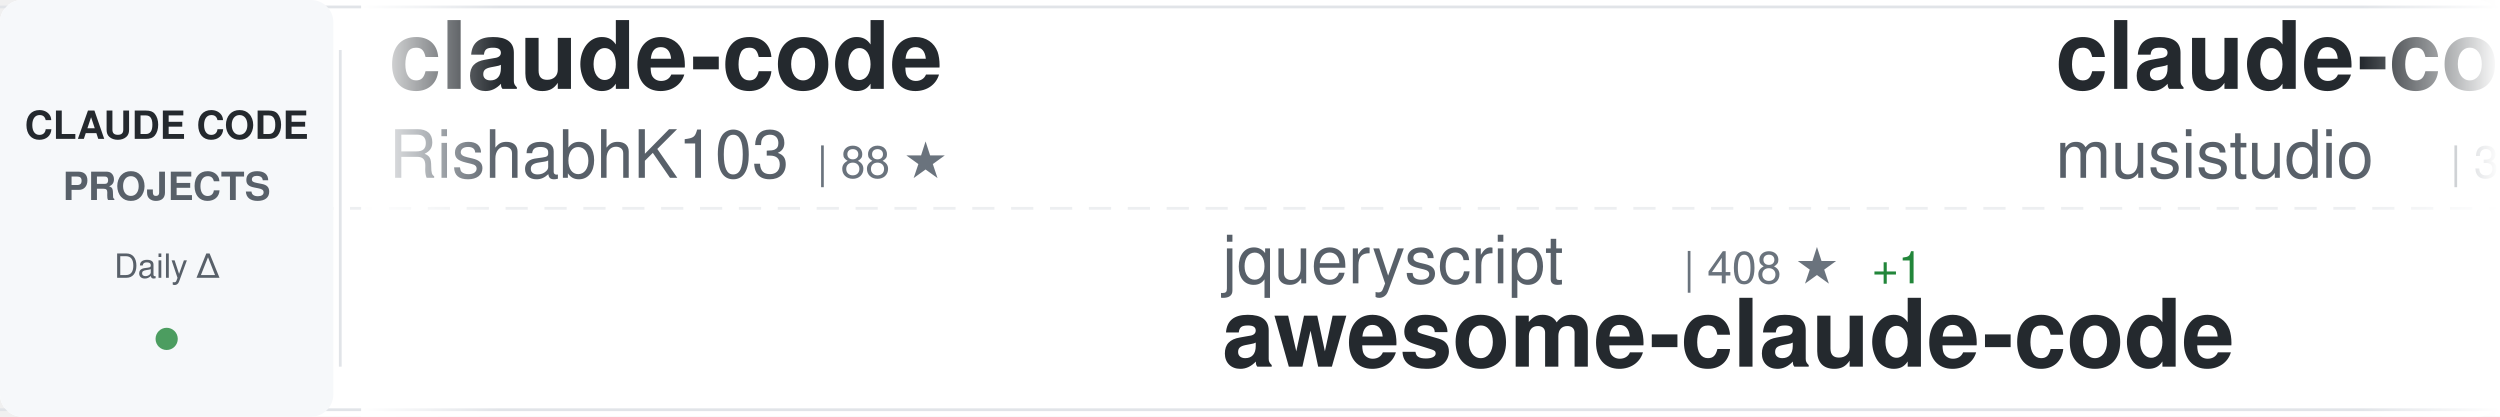
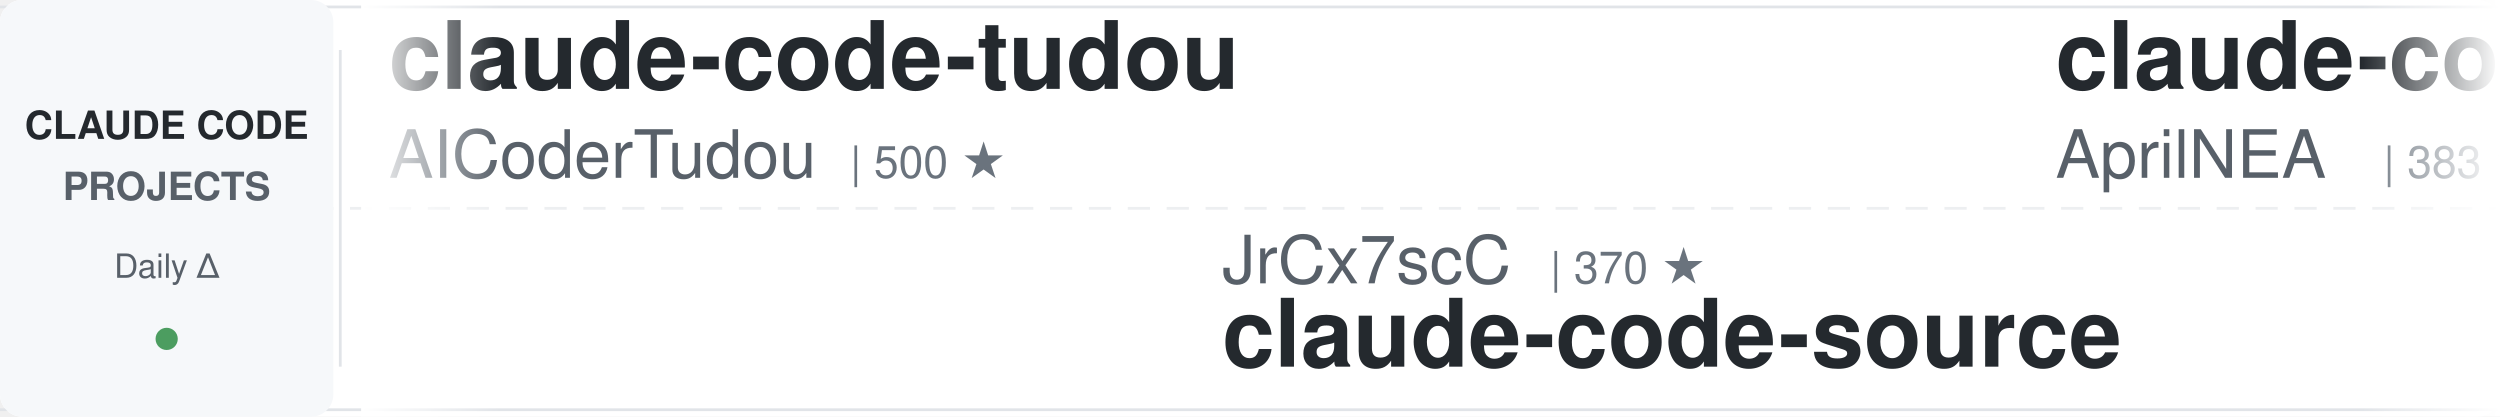
<svg xmlns="http://www.w3.org/2000/svg" width="900" height="150">
  <defs>
    <linearGradient id="awesomeLeftFade" x1="0%" y1="0%" x2="100%" y2="0%">
      <stop offset="0%" style="stop-color:#ffffff;stop-opacity:1" />
      <stop offset="100%" style="stop-color:#ffffff;stop-opacity:0" />
    </linearGradient>
    <linearGradient id="awesomeRightFade" x1="0%" y1="0%" x2="100%" y2="0%">
      <stop offset="0%" style="stop-color:#ffffff;stop-opacity:0" />
      <stop offset="100%" style="stop-color:#ffffff;stop-opacity:1" />
    </linearGradient>
  </defs>
  <rect width="900" height="150" fill="#ffffff" rx="8" />
  <rect x="0" y="2" width="900" height="1" fill="#e1e4e8" />
  <rect x="0" y="147" width="900" height="1" fill="#e1e4e8" />
  <line x1="0" y1="75" x2="900" y2="75" stroke="#e1e4e8" stroke-width="1" stroke-dasharray="8 6" opacity="0.6" />
  <rect x="0" y="0" width="120" height="150" fill="#f6f8fa" rx="8" />
  <text x="60" y="50" font-family="-apple-system, BlinkMacSystemFont, 'Segoe UI', Helvetica, Arial, sans-serif" font-size="14" font-weight="600" fill="#24292e" text-anchor="middle">CLAUDE CODE</text>
  <text x="60" y="72" font-family="-apple-system, BlinkMacSystemFont, 'Segoe UI', Helvetica, Arial, sans-serif" font-size="14" font-weight="600" fill="#586069" text-anchor="middle">PROJECTS</text>
  <text x="60" y="100" font-family="-apple-system, BlinkMacSystemFont, 'Segoe UI', Helvetica, Arial, sans-serif" font-size="12" font-weight="500" fill="#586069" text-anchor="middle">Daily Δ</text>
  <circle cx="60" cy="122" r="4" fill="#22863a" opacity="0.8" />
  <rect x="122" y="18" width="1" height="114" fill="#e1e4e8" />
  <clipPath id="awesomeTickerClip">
    <rect x="130" y="0" width="770" height="150" />
  </clipPath>
  <g clip-path="url(#awesomeTickerClip)">
    <g id="awesomeTickerItems">
      <animateTransform attributeName="transform" attributeType="XML" type="translate" from="0 0" to="-3000 0" dur="54s" repeatCount="indefinite" />
      <g transform="translate(0, 0)">
-         <text x="140" y="32" font-family="-apple-system, BlinkMacSystemFont, 'Segoe UI', Helvetica, Arial, sans-serif" font-size="34" font-weight="600" fill="#24292e">claude-code</text>
-         <text x="140" y="64" font-family="-apple-system, BlinkMacSystemFont, 'Segoe UI', Helvetica, Arial, sans-serif" font-size="24" font-weight="400" fill="#586069">RishabhK103</text>
-         <text x="294" y="64" font-family="-apple-system, BlinkMacSystemFont, 'Segoe UI', Helvetica, Arial, sans-serif" font-size="16" font-weight="500" fill="#6a737d">| 88 ★</text>
+         <text x="140" y="32" font-family="-apple-system, BlinkMacSystemFont, 'Segoe UI', Helvetica, Arial, sans-serif" font-size="34" font-weight="600" fill="#24292e">claude-code-tudou</text>
+         <text x="140" y="64" font-family="-apple-system, BlinkMacSystemFont, 'Segoe UI', Helvetica, Arial, sans-serif" font-size="24" font-weight="400" fill="#586069">AICoderTudou</text>
+         <text x="306" y="64" font-family="-apple-system, BlinkMacSystemFont, 'Segoe UI', Helvetica, Arial, sans-serif" font-size="16" font-weight="500" fill="#6a737d">| 500 ★</text>
      </g>
      <g transform="translate(300, 0)">
-         <text x="140" y="102" font-family="-apple-system, BlinkMacSystemFont, 'Segoe UI', Helvetica, Arial, sans-serif" font-size="24" font-weight="400" fill="#586069">jqueryscript</text>
-         <text x="306" y="102" font-family="-apple-system, BlinkMacSystemFont, 'Segoe UI', Helvetica, Arial, sans-serif" font-size="16" font-weight="500" fill="#6a737d">| 408 ★</text>
-         <text x="374" y="102" font-family="-apple-system, BlinkMacSystemFont, 'Segoe UI', Helvetica, Arial, sans-serif" font-size="16" font-weight="500" fill="#22863a"> +1</text>
-         <text x="140" y="132" font-family="-apple-system, BlinkMacSystemFont, 'Segoe UI', Helvetica, Arial, sans-serif" font-size="34" font-weight="600" fill="#24292e">awesome-claude-code</text>
+         <text x="140" y="102" font-family="-apple-system, BlinkMacSystemFont, 'Segoe UI', Helvetica, Arial, sans-serif" font-size="24" font-weight="400" fill="#586069">JrCx7scC</text>
+         <text x="258" y="102" font-family="-apple-system, BlinkMacSystemFont, 'Segoe UI', Helvetica, Arial, sans-serif" font-size="16" font-weight="500" fill="#6a737d">| 370 ★</text>
+         <text x="140" y="132" font-family="-apple-system, BlinkMacSystemFont, 'Segoe UI', Helvetica, Arial, sans-serif" font-size="34" font-weight="600" fill="#24292e">claude-code-source</text>
      </g>
      <g transform="translate(600, 0)">
-         <text x="140" y="32" font-family="-apple-system, BlinkMacSystemFont, 'Segoe UI', Helvetica, Arial, sans-serif" font-size="34" font-weight="600" fill="#24292e">claude-code-router</text>
-         <text x="140" y="64" font-family="-apple-system, BlinkMacSystemFont, 'Segoe UI', Helvetica, Arial, sans-serif" font-size="24" font-weight="400" fill="#586069">musistudio</text>
-         <text x="282" y="64" font-family="-apple-system, BlinkMacSystemFont, 'Segoe UI', Helvetica, Arial, sans-serif" font-size="16" font-weight="500" fill="#6a737d">| 34.7K ★</text>
-         <text x="368" y="64" font-family="-apple-system, BlinkMacSystemFont, 'Segoe UI', Helvetica, Arial, sans-serif" font-size="16" font-weight="500" fill="#22863a"> +29</text>
+         <text x="140" y="32" font-family="-apple-system, BlinkMacSystemFont, 'Segoe UI', Helvetica, Arial, sans-serif" font-size="34" font-weight="600" fill="#24292e">claude-code-source</text>
+         <text x="140" y="64" font-family="-apple-system, BlinkMacSystemFont, 'Segoe UI', Helvetica, Arial, sans-serif" font-size="24" font-weight="400" fill="#586069">AprilNEA</text>
+         <text x="258" y="64" font-family="-apple-system, BlinkMacSystemFont, 'Segoe UI', Helvetica, Arial, sans-serif" font-size="16" font-weight="500" fill="#6a737d">| 383 ★</text>
      </g>
      <g transform="translate(900, 0)">
-         <text x="140" y="102" font-family="-apple-system, BlinkMacSystemFont, 'Segoe UI', Helvetica, Arial, sans-serif" font-size="24" font-weight="400" fill="#586069">https-deeplearning-ai</text>
-         <text x="414" y="102" font-family="-apple-system, BlinkMacSystemFont, 'Segoe UI', Helvetica, Arial, sans-serif" font-size="16" font-weight="500" fill="#6a737d">| 523 ★</text>
-         <text x="482" y="102" font-family="-apple-system, BlinkMacSystemFont, 'Segoe UI', Helvetica, Arial, sans-serif" font-size="16" font-weight="500" fill="#22863a"> +1</text>
-         <text x="140" y="132" font-family="-apple-system, BlinkMacSystemFont, 'Segoe UI', Helvetica, Arial, sans-serif" font-size="34" font-weight="600" fill="#24292e">sc-claude-code-files</text>
+         <text x="140" y="102" font-family="-apple-system, BlinkMacSystemFont, 'Segoe UI', Helvetica, Arial, sans-serif" font-size="24" font-weight="400" fill="#586069">anthropics</text>
+         <text x="282" y="102" font-family="-apple-system, BlinkMacSystemFont, 'Segoe UI', Helvetica, Arial, sans-serif" font-size="16" font-weight="500" fill="#6a737d">| 865 ★</text>
+         <text x="350" y="102" font-family="-apple-system, BlinkMacSystemFont, 'Segoe UI', Helvetica, Arial, sans-serif" font-size="16" font-weight="500" fill="#22863a"> +2</text>
+         <text x="140" y="132" font-family="-apple-system, BlinkMacSystemFont, 'Segoe UI', Helvetica, Arial, sans-serif" font-size="34" font-weight="600" fill="#24292e">claude-code-base-action</text>
      </g>
      <g transform="translate(1200, 0)">
-         <text x="140" y="32" font-family="-apple-system, BlinkMacSystemFont, 'Segoe UI', Helvetica, Arial, sans-serif" font-size="34" font-weight="600" fill="#24292e">claude-code-webui</text>
-         <text x="140" y="64" font-family="-apple-system, BlinkMacSystemFont, 'Segoe UI', Helvetica, Arial, sans-serif" font-size="24" font-weight="400" fill="#586069">sugyan</text>
-         <text x="234" y="64" font-family="-apple-system, BlinkMacSystemFont, 'Segoe UI', Helvetica, Arial, sans-serif" font-size="16" font-weight="500" fill="#6a737d">| 1.1K ★</text>
+         <text x="140" y="32" font-family="-apple-system, BlinkMacSystemFont, 'Segoe UI', Helvetica, Arial, sans-serif" font-size="34" font-weight="600" fill="#24292e">my-claude-code-setup</text>
+         <text x="140" y="64" font-family="-apple-system, BlinkMacSystemFont, 'Segoe UI', Helvetica, Arial, sans-serif" font-size="24" font-weight="400" fill="#586069">centminmod</text>
+         <text x="282" y="64" font-family="-apple-system, BlinkMacSystemFont, 'Segoe UI', Helvetica, Arial, sans-serif" font-size="16" font-weight="500" fill="#6a737d">| 2.4K ★</text>
+         <text x="359" y="64" font-family="-apple-system, BlinkMacSystemFont, 'Segoe UI', Helvetica, Arial, sans-serif" font-size="16" font-weight="500" fill="#22863a"> +3</text>
      </g>
      <g transform="translate(1500, 0)">
-         <text x="140" y="102" font-family="-apple-system, BlinkMacSystemFont, 'Segoe UI', Helvetica, Arial, sans-serif" font-size="24" font-weight="400" fill="#586069">claude-code-best</text>
-         <text x="354" y="102" font-family="-apple-system, BlinkMacSystemFont, 'Segoe UI', Helvetica, Arial, sans-serif" font-size="16" font-weight="500" fill="#6a737d">| 19.5K ★</text>
-         <text x="440" y="102" font-family="-apple-system, BlinkMacSystemFont, 'Segoe UI', Helvetica, Arial, sans-serif" font-size="16" font-weight="500" fill="#22863a"> +56</text>
+         <text x="140" y="102" font-family="-apple-system, BlinkMacSystemFont, 'Segoe UI', Helvetica, Arial, sans-serif" font-size="24" font-weight="400" fill="#586069">anthropics</text>
+         <text x="282" y="102" font-family="-apple-system, BlinkMacSystemFont, 'Segoe UI', Helvetica, Arial, sans-serif" font-size="16" font-weight="500" fill="#6a737d">| 5.0K ★</text>
+         <text x="359" y="102" font-family="-apple-system, BlinkMacSystemFont, 'Segoe UI', Helvetica, Arial, sans-serif" font-size="16" font-weight="500" fill="#22863a"> +17</text>
+         <text x="140" y="132" font-family="-apple-system, BlinkMacSystemFont, 'Segoe UI', Helvetica, Arial, sans-serif" font-size="34" font-weight="600" fill="#24292e">claude-code-security-rev...</text>
+       </g>
+       <g transform="translate(1800, 0)">
+         <text x="140" y="32" font-family="-apple-system, BlinkMacSystemFont, 'Segoe UI', Helvetica, Arial, sans-serif" font-size="34" font-weight="600" fill="#24292e">awesome-claude-code-suba...</text>
+         <text x="140" y="64" font-family="-apple-system, BlinkMacSystemFont, 'Segoe UI', Helvetica, Arial, sans-serif" font-size="24" font-weight="400" fill="#586069">VoltAgent</text>
+         <text x="270" y="64" font-family="-apple-system, BlinkMacSystemFont, 'Segoe UI', Helvetica, Arial, sans-serif" font-size="16" font-weight="500" fill="#6a737d">| 21.3K ★</text>
+         <text x="356" y="64" font-family="-apple-system, BlinkMacSystemFont, 'Segoe UI', Helvetica, Arial, sans-serif" font-size="16" font-weight="500" fill="#22863a"> +34</text>
+       </g>
+       <g transform="translate(2100, 0)">
+         <text x="140" y="102" font-family="-apple-system, BlinkMacSystemFont, 'Segoe UI', Helvetica, Arial, sans-serif" font-size="24" font-weight="400" fill="#586069">wanshuiyin</text>
+         <text x="282" y="102" font-family="-apple-system, BlinkMacSystemFont, 'Segoe UI', Helvetica, Arial, sans-serif" font-size="16" font-weight="500" fill="#6a737d">| 11.5K ★</text>
+         <text x="368" y="102" font-family="-apple-system, BlinkMacSystemFont, 'Segoe UI', Helvetica, Arial, sans-serif" font-size="16" font-weight="500" fill="#22863a"> +81</text>
+         <text x="140" y="132" font-family="-apple-system, BlinkMacSystemFont, 'Segoe UI', Helvetica, Arial, sans-serif" font-size="34" font-weight="600" fill="#24292e">Auto-claude-code-researc...</text>
+       </g>
+       <g transform="translate(2400, 0)">
+         <text x="140" y="32" font-family="-apple-system, BlinkMacSystemFont, 'Segoe UI', Helvetica, Arial, sans-serif" font-size="34" font-weight="600" fill="#24292e">claude-code-infrastructu...</text>
+         <text x="140" y="64" font-family="-apple-system, BlinkMacSystemFont, 'Segoe UI', Helvetica, Arial, sans-serif" font-size="24" font-weight="400" fill="#586069">diet103</text>
+         <text x="246" y="64" font-family="-apple-system, BlinkMacSystemFont, 'Segoe UI', Helvetica, Arial, sans-serif" font-size="16" font-weight="500" fill="#6a737d">| 9.7K ★</text>
+         <text x="323" y="64" font-family="-apple-system, BlinkMacSystemFont, 'Segoe UI', Helvetica, Arial, sans-serif" font-size="16" font-weight="500" fill="#22863a"> +3</text>
+       </g>
+       <g transform="translate(2700, 0)">
+         <text x="140" y="102" font-family="-apple-system, BlinkMacSystemFont, 'Segoe UI', Helvetica, Arial, sans-serif" font-size="24" font-weight="400" fill="#586069">yasasbanukaofficial</text>
+         <text x="390" y="102" font-family="-apple-system, BlinkMacSystemFont, 'Segoe UI', Helvetica, Arial, sans-serif" font-size="16" font-weight="500" fill="#6a737d">| 3.4K ★</text>
+         <text x="467" y="102" font-family="-apple-system, BlinkMacSystemFont, 'Segoe UI', Helvetica, Arial, sans-serif" font-size="16" font-weight="500" fill="#22863a"> +6</text>
        <text x="140" y="132" font-family="-apple-system, BlinkMacSystemFont, 'Segoe UI', Helvetica, Arial, sans-serif" font-size="34" font-weight="600" fill="#24292e">claude-code</text>
      </g>
-       <g transform="translate(1800, 0)">
-         <text x="140" y="32" font-family="-apple-system, BlinkMacSystemFont, 'Segoe UI', Helvetica, Arial, sans-serif" font-size="34" font-weight="600" fill="#24292e">andrej-karpathy-skills</text>
-         <text x="140" y="64" font-family="-apple-system, BlinkMacSystemFont, 'Segoe UI', Helvetica, Arial, sans-serif" font-size="24" font-weight="400" fill="#586069">multica-ai</text>
-         <text x="282" y="64" font-family="-apple-system, BlinkMacSystemFont, 'Segoe UI', Helvetica, Arial, sans-serif" font-size="16" font-weight="500" fill="#6a737d">| 168.8K ★</text>
-         <text x="377" y="64" font-family="-apple-system, BlinkMacSystemFont, 'Segoe UI', Helvetica, Arial, sans-serif" font-size="16" font-weight="500" fill="#22863a"> +911</text>
-       </g>
-       <g transform="translate(2100, 0)">
-         <text x="140" y="102" font-family="-apple-system, BlinkMacSystemFont, 'Segoe UI', Helvetica, Arial, sans-serif" font-size="24" font-weight="400" fill="#586069">chauncygu</text>
-         <text x="270" y="102" font-family="-apple-system, BlinkMacSystemFont, 'Segoe UI', Helvetica, Arial, sans-serif" font-size="16" font-weight="500" fill="#6a737d">| 2.6K ★</text>
-         <text x="347" y="102" font-family="-apple-system, BlinkMacSystemFont, 'Segoe UI', Helvetica, Arial, sans-serif" font-size="16" font-weight="500" fill="#22863a"> +4</text>
-         <text x="140" y="132" font-family="-apple-system, BlinkMacSystemFont, 'Segoe UI', Helvetica, Arial, sans-serif" font-size="34" font-weight="600" fill="#24292e">collection-claude-code-s...</text>
-       </g>
-       <g transform="translate(2400, 0)">
-         <text x="140" y="32" font-family="-apple-system, BlinkMacSystemFont, 'Segoe UI', Helvetica, Arial, sans-serif" font-size="34" font-weight="600" fill="#24292e">claude-code-source-code</text>
-         <text x="140" y="64" font-family="-apple-system, BlinkMacSystemFont, 'Segoe UI', Helvetica, Arial, sans-serif" font-size="24" font-weight="400" fill="#586069">777genius</text>
-         <text x="270" y="64" font-family="-apple-system, BlinkMacSystemFont, 'Segoe UI', Helvetica, Arial, sans-serif" font-size="16" font-weight="500" fill="#6a737d">| 913 ★</text>
-       </g>
-       <g transform="translate(2700, 0)">
-         <text x="140" y="102" font-family="-apple-system, BlinkMacSystemFont, 'Segoe UI', Helvetica, Arial, sans-serif" font-size="24" font-weight="400" fill="#586069">Donchitos</text>
-         <text x="270" y="102" font-family="-apple-system, BlinkMacSystemFont, 'Segoe UI', Helvetica, Arial, sans-serif" font-size="16" font-weight="500" fill="#6a737d">| 20.9K ★</text>
-         <text x="356" y="102" font-family="-apple-system, BlinkMacSystemFont, 'Segoe UI', Helvetica, Arial, sans-serif" font-size="16" font-weight="500" fill="#22863a"> +94</text>
-         <text x="140" y="132" font-family="-apple-system, BlinkMacSystemFont, 'Segoe UI', Helvetica, Arial, sans-serif" font-size="34" font-weight="600" fill="#24292e">Claude-Code-Game-Studios</text>
-       </g>
      <g transform="translate(3000, 0)">
-         <text x="140" y="32" font-family="-apple-system, BlinkMacSystemFont, 'Segoe UI', Helvetica, Arial, sans-serif" font-size="34" font-weight="600" fill="#24292e">claude-code</text>
-         <text x="140" y="64" font-family="-apple-system, BlinkMacSystemFont, 'Segoe UI', Helvetica, Arial, sans-serif" font-size="24" font-weight="400" fill="#586069">RishabhK103</text>
-         <text x="294" y="64" font-family="-apple-system, BlinkMacSystemFont, 'Segoe UI', Helvetica, Arial, sans-serif" font-size="16" font-weight="500" fill="#6a737d">| 88 ★</text>
+         <text x="140" y="32" font-family="-apple-system, BlinkMacSystemFont, 'Segoe UI', Helvetica, Arial, sans-serif" font-size="34" font-weight="600" fill="#24292e">claude-code-tudou</text>
+         <text x="140" y="64" font-family="-apple-system, BlinkMacSystemFont, 'Segoe UI', Helvetica, Arial, sans-serif" font-size="24" font-weight="400" fill="#586069">AICoderTudou</text>
+         <text x="306" y="64" font-family="-apple-system, BlinkMacSystemFont, 'Segoe UI', Helvetica, Arial, sans-serif" font-size="16" font-weight="500" fill="#6a737d">| 500 ★</text>
      </g>
      <g transform="translate(3300, 0)">
-         <text x="140" y="102" font-family="-apple-system, BlinkMacSystemFont, 'Segoe UI', Helvetica, Arial, sans-serif" font-size="24" font-weight="400" fill="#586069">jqueryscript</text>
-         <text x="306" y="102" font-family="-apple-system, BlinkMacSystemFont, 'Segoe UI', Helvetica, Arial, sans-serif" font-size="16" font-weight="500" fill="#6a737d">| 408 ★</text>
-         <text x="374" y="102" font-family="-apple-system, BlinkMacSystemFont, 'Segoe UI', Helvetica, Arial, sans-serif" font-size="16" font-weight="500" fill="#22863a"> +1</text>
-         <text x="140" y="132" font-family="-apple-system, BlinkMacSystemFont, 'Segoe UI', Helvetica, Arial, sans-serif" font-size="34" font-weight="600" fill="#24292e">awesome-claude-code</text>
+         <text x="140" y="102" font-family="-apple-system, BlinkMacSystemFont, 'Segoe UI', Helvetica, Arial, sans-serif" font-size="24" font-weight="400" fill="#586069">JrCx7scC</text>
+         <text x="258" y="102" font-family="-apple-system, BlinkMacSystemFont, 'Segoe UI', Helvetica, Arial, sans-serif" font-size="16" font-weight="500" fill="#6a737d">| 370 ★</text>
+         <text x="140" y="132" font-family="-apple-system, BlinkMacSystemFont, 'Segoe UI', Helvetica, Arial, sans-serif" font-size="34" font-weight="600" fill="#24292e">claude-code-source</text>
      </g>
      <g transform="translate(3600, 0)">
-         <text x="140" y="32" font-family="-apple-system, BlinkMacSystemFont, 'Segoe UI', Helvetica, Arial, sans-serif" font-size="34" font-weight="600" fill="#24292e">claude-code-router</text>
-         <text x="140" y="64" font-family="-apple-system, BlinkMacSystemFont, 'Segoe UI', Helvetica, Arial, sans-serif" font-size="24" font-weight="400" fill="#586069">musistudio</text>
-         <text x="282" y="64" font-family="-apple-system, BlinkMacSystemFont, 'Segoe UI', Helvetica, Arial, sans-serif" font-size="16" font-weight="500" fill="#6a737d">| 34.7K ★</text>
-         <text x="368" y="64" font-family="-apple-system, BlinkMacSystemFont, 'Segoe UI', Helvetica, Arial, sans-serif" font-size="16" font-weight="500" fill="#22863a"> +29</text>
+         <text x="140" y="32" font-family="-apple-system, BlinkMacSystemFont, 'Segoe UI', Helvetica, Arial, sans-serif" font-size="34" font-weight="600" fill="#24292e">claude-code-source</text>
+         <text x="140" y="64" font-family="-apple-system, BlinkMacSystemFont, 'Segoe UI', Helvetica, Arial, sans-serif" font-size="24" font-weight="400" fill="#586069">AprilNEA</text>
+         <text x="258" y="64" font-family="-apple-system, BlinkMacSystemFont, 'Segoe UI', Helvetica, Arial, sans-serif" font-size="16" font-weight="500" fill="#6a737d">| 383 ★</text>
      </g>
      <g transform="translate(3900, 0)">
-         <text x="140" y="102" font-family="-apple-system, BlinkMacSystemFont, 'Segoe UI', Helvetica, Arial, sans-serif" font-size="24" font-weight="400" fill="#586069">https-deeplearning-ai</text>
-         <text x="414" y="102" font-family="-apple-system, BlinkMacSystemFont, 'Segoe UI', Helvetica, Arial, sans-serif" font-size="16" font-weight="500" fill="#6a737d">| 523 ★</text>
-         <text x="482" y="102" font-family="-apple-system, BlinkMacSystemFont, 'Segoe UI', Helvetica, Arial, sans-serif" font-size="16" font-weight="500" fill="#22863a"> +1</text>
-         <text x="140" y="132" font-family="-apple-system, BlinkMacSystemFont, 'Segoe UI', Helvetica, Arial, sans-serif" font-size="34" font-weight="600" fill="#24292e">sc-claude-code-files</text>
+         <text x="140" y="102" font-family="-apple-system, BlinkMacSystemFont, 'Segoe UI', Helvetica, Arial, sans-serif" font-size="24" font-weight="400" fill="#586069">anthropics</text>
+         <text x="282" y="102" font-family="-apple-system, BlinkMacSystemFont, 'Segoe UI', Helvetica, Arial, sans-serif" font-size="16" font-weight="500" fill="#6a737d">| 865 ★</text>
+         <text x="350" y="102" font-family="-apple-system, BlinkMacSystemFont, 'Segoe UI', Helvetica, Arial, sans-serif" font-size="16" font-weight="500" fill="#22863a"> +2</text>
+         <text x="140" y="132" font-family="-apple-system, BlinkMacSystemFont, 'Segoe UI', Helvetica, Arial, sans-serif" font-size="34" font-weight="600" fill="#24292e">claude-code-base-action</text>
      </g>
    </g>
  </g>
  <rect x="130" y="0" width="50" height="150" fill="url(#awesomeLeftFade)" />
  <rect x="850" y="0" width="50" height="150" fill="url(#awesomeRightFade)" />
</svg>
